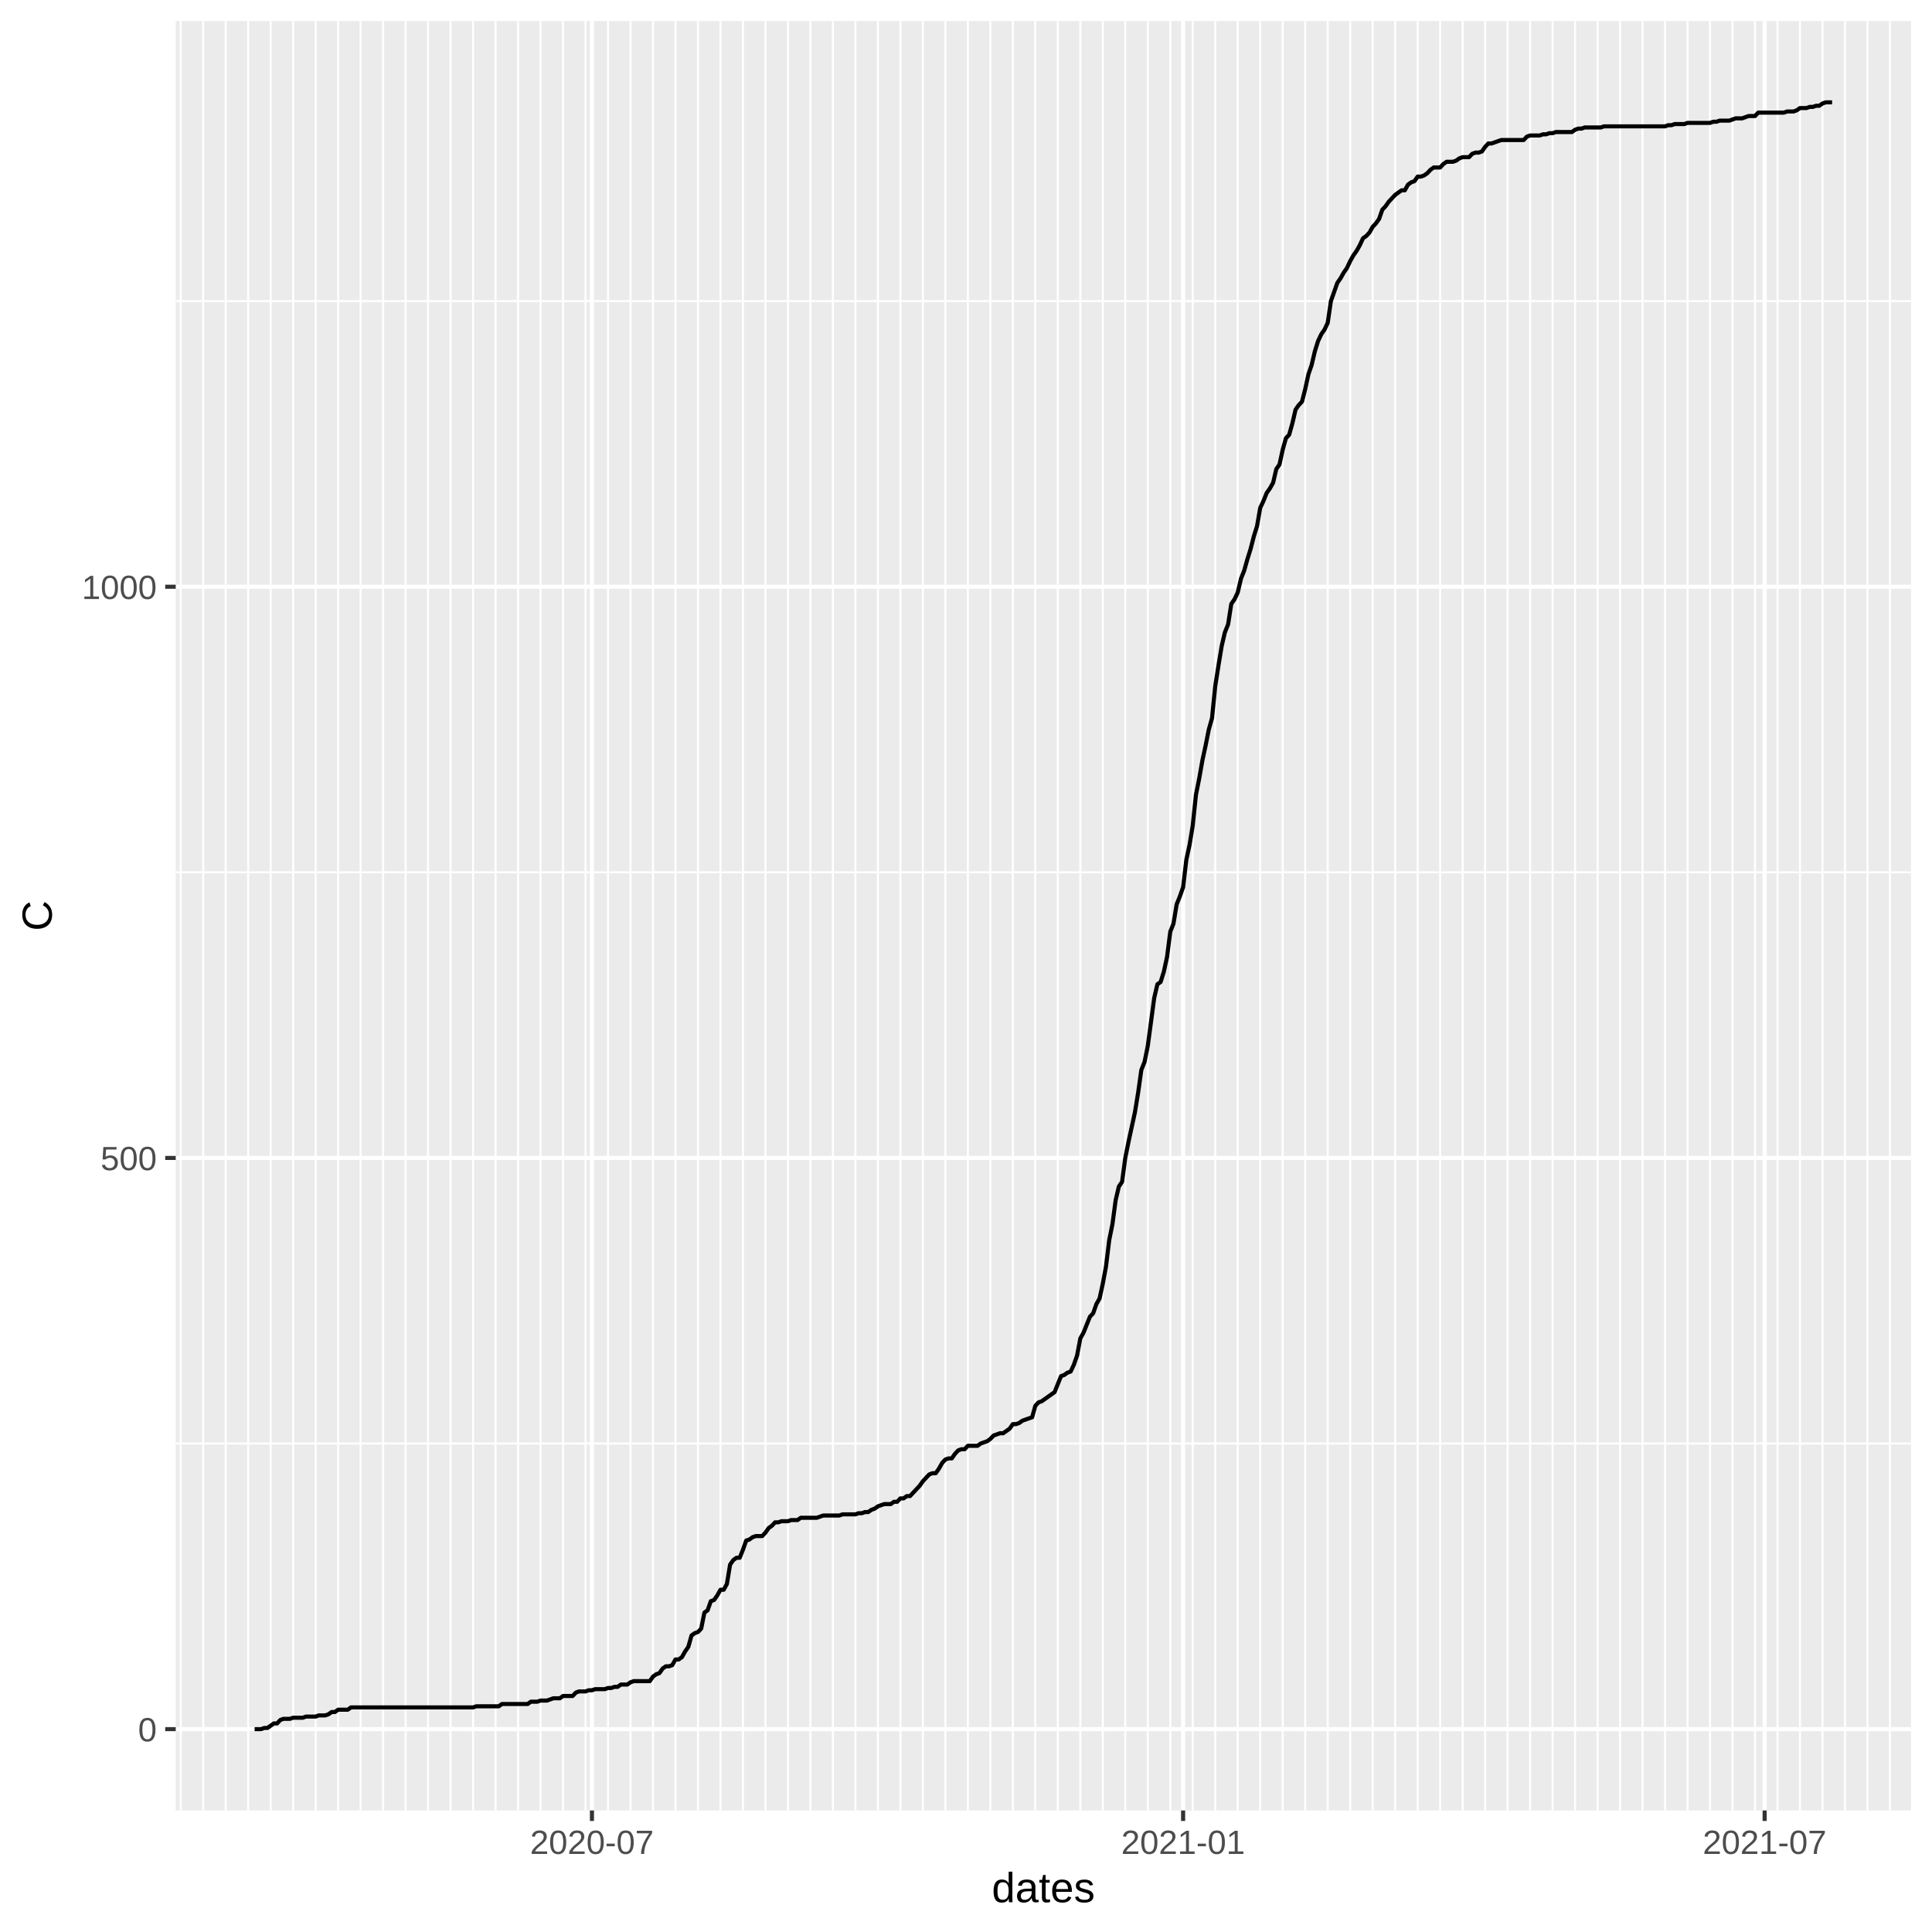
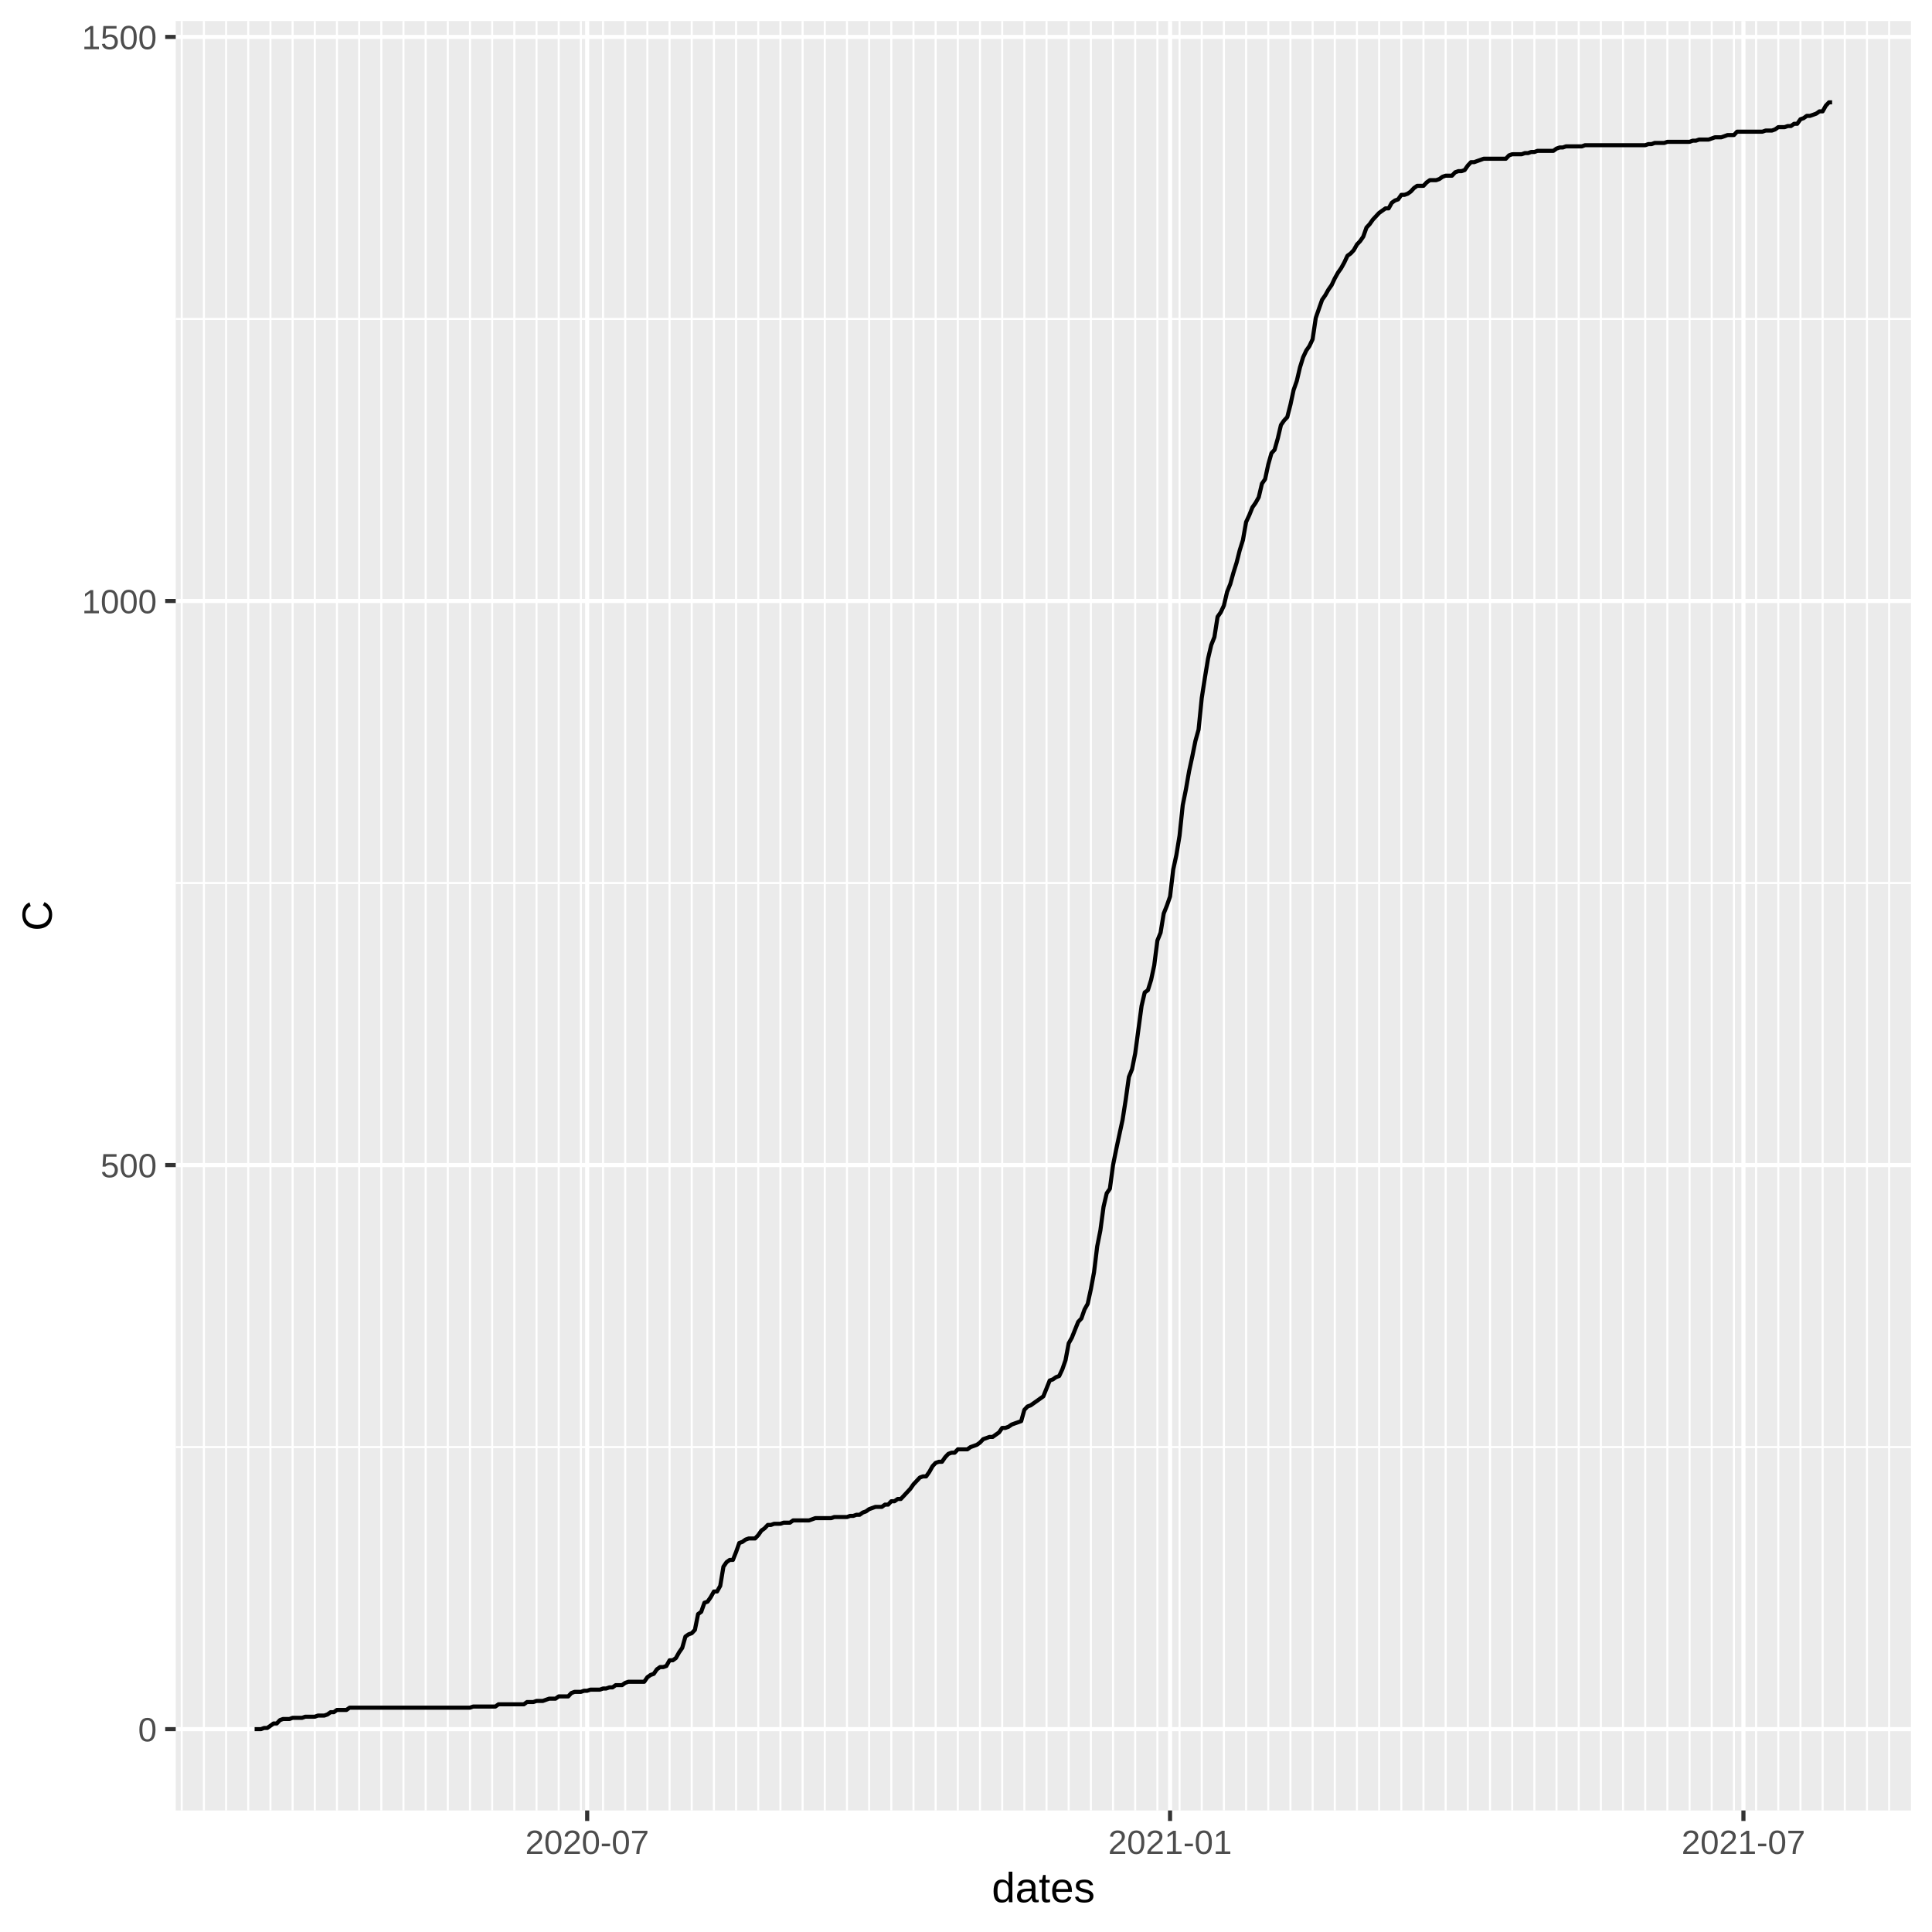
<svg xmlns="http://www.w3.org/2000/svg" class="svglite" width="504.00pt" height="504.00pt" viewBox="0 0 504.00 504.00">
  <defs>
    <style type="text/css">
    .svglite line, .svglite polyline, .svglite polygon, .svglite path, .svglite rect, .svglite circle {
      fill: none;
      stroke: #000000;
      stroke-linecap: round;
      stroke-linejoin: round;
      stroke-miterlimit: 10.00;
    }
  </style>
  </defs>
  <rect width="100%" height="100%" style="stroke: none; fill: #FFFFFF;" />
  <defs>
    <clipPath id="cpMC4wMHw1MDQuMDB8MC4wMHw1MDQuMDA=">
      <rect x="0.00" y="0.00" width="504.00" height="504.00" />
    </clipPath>
  </defs>
  <g clip-path="url(#cpMC4wMHw1MDQuMDB8MC4wMHw1MDQuMDA=)">
    <rect x="0.00" y="0.00" width="504.00" height="504.00" style="stroke-width: 1.07; stroke: #FFFFFF; fill: #FFFFFF;" />
  </g>
  <defs>
    <clipPath id="cpNDUuODR8NDk4LjUyfDUuNDh8NDcyLjI5">
      <rect x="45.84" y="5.48" width="452.68" height="466.82" />
    </clipPath>
  </defs>
  <g clip-path="url(#cpNDUuODR8NDk4LjUyfDUuNDh8NDcyLjI5)">
    <rect x="45.84" y="5.48" width="452.68" height="466.82" style="stroke-width: 1.07; stroke: none; fill: #EBEBEB;" />
-     <polyline points="45.84,376.57 498.52,376.57 " style="stroke-width: 0.53; stroke: #FFFFFF; stroke-linecap: butt;" />
-     <polyline points="45.84,227.56 498.52,227.56 " style="stroke-width: 0.53; stroke: #FFFFFF; stroke-linecap: butt;" />
-     <polyline points="45.84,78.55 498.52,78.55 " style="stroke-width: 0.53; stroke: #FFFFFF; stroke-linecap: butt;" />
-     <polyline points="47.14,472.29 47.14,5.48 " style="stroke-width: 0.53; stroke: #FFFFFF; stroke-linecap: butt;" />
-     <polyline points="53.00,472.29 53.00,5.48 " style="stroke-width: 0.53; stroke: #FFFFFF; stroke-linecap: butt;" />
-     <polyline points="58.87,472.29 58.87,5.48 " style="stroke-width: 0.53; stroke: #FFFFFF; stroke-linecap: butt;" />
-     <polyline points="64.74,472.29 64.74,5.48 " style="stroke-width: 0.53; stroke: #FFFFFF; stroke-linecap: butt;" />
-     <polyline points="70.61,472.29 70.61,5.48 " style="stroke-width: 0.53; stroke: #FFFFFF; stroke-linecap: butt;" />
-     <polyline points="76.47,472.29 76.47,5.48 " style="stroke-width: 0.53; stroke: #FFFFFF; stroke-linecap: butt;" />
-     <polyline points="82.34,472.29 82.34,5.48 " style="stroke-width: 0.53; stroke: #FFFFFF; stroke-linecap: butt;" />
-     <polyline points="88.21,472.29 88.21,5.48 " style="stroke-width: 0.53; stroke: #FFFFFF; stroke-linecap: butt;" />
-     <polyline points="94.07,472.29 94.07,5.48 " style="stroke-width: 0.53; stroke: #FFFFFF; stroke-linecap: butt;" />
-     <polyline points="99.94,472.29 99.94,5.48 " style="stroke-width: 0.53; stroke: #FFFFFF; stroke-linecap: butt;" />
-     <polyline points="105.81,472.29 105.81,5.48 " style="stroke-width: 0.53; stroke: #FFFFFF; stroke-linecap: butt;" />
-     <polyline points="111.67,472.29 111.67,5.48 " style="stroke-width: 0.53; stroke: #FFFFFF; stroke-linecap: butt;" />
-     <polyline points="117.54,472.29 117.54,5.48 " style="stroke-width: 0.53; stroke: #FFFFFF; stroke-linecap: butt;" />
-     <polyline points="123.41,472.29 123.41,5.48 " style="stroke-width: 0.53; stroke: #FFFFFF; stroke-linecap: butt;" />
-     <polyline points="129.28,472.29 129.28,5.48 " style="stroke-width: 0.53; stroke: #FFFFFF; stroke-linecap: butt;" />
-     <polyline points="135.14,472.29 135.14,5.48 " style="stroke-width: 0.53; stroke: #FFFFFF; stroke-linecap: butt;" />
-     <polyline points="141.01,472.29 141.01,5.48 " style="stroke-width: 0.53; stroke: #FFFFFF; stroke-linecap: butt;" />
-     <polyline points="146.88,472.29 146.88,5.48 " style="stroke-width: 0.53; stroke: #FFFFFF; stroke-linecap: butt;" />
-     <polyline points="152.74,472.29 152.74,5.48 " style="stroke-width: 0.53; stroke: #FFFFFF; stroke-linecap: butt;" />
-     <polyline points="158.61,472.29 158.61,5.48 " style="stroke-width: 0.53; stroke: #FFFFFF; stroke-linecap: butt;" />
-     <polyline points="164.48,472.29 164.48,5.48 " style="stroke-width: 0.53; stroke: #FFFFFF; stroke-linecap: butt;" />
-     <polyline points="170.35,472.29 170.35,5.48 " style="stroke-width: 0.53; stroke: #FFFFFF; stroke-linecap: butt;" />
-     <polyline points="176.21,472.29 176.21,5.48 " style="stroke-width: 0.53; stroke: #FFFFFF; stroke-linecap: butt;" />
-     <polyline points="182.08,472.29 182.08,5.48 " style="stroke-width: 0.53; stroke: #FFFFFF; stroke-linecap: butt;" />
-     <polyline points="187.95,472.29 187.95,5.48 " style="stroke-width: 0.53; stroke: #FFFFFF; stroke-linecap: butt;" />
-     <polyline points="193.81,472.29 193.81,5.48 " style="stroke-width: 0.53; stroke: #FFFFFF; stroke-linecap: butt;" />
-     <polyline points="199.68,472.29 199.68,5.48 " style="stroke-width: 0.53; stroke: #FFFFFF; stroke-linecap: butt;" />
-     <polyline points="205.55,472.29 205.55,5.48 " style="stroke-width: 0.53; stroke: #FFFFFF; stroke-linecap: butt;" />
-     <polyline points="211.41,472.29 211.41,5.48 " style="stroke-width: 0.53; stroke: #FFFFFF; stroke-linecap: butt;" />
-     <polyline points="217.28,472.29 217.28,5.48 " style="stroke-width: 0.53; stroke: #FFFFFF; stroke-linecap: butt;" />
-     <polyline points="223.15,472.29 223.15,5.48 " style="stroke-width: 0.53; stroke: #FFFFFF; stroke-linecap: butt;" />
-     <polyline points="229.02,472.29 229.02,5.48 " style="stroke-width: 0.53; stroke: #FFFFFF; stroke-linecap: butt;" />
-     <polyline points="234.88,472.29 234.88,5.48 " style="stroke-width: 0.53; stroke: #FFFFFF; stroke-linecap: butt;" />
-     <polyline points="240.75,472.29 240.75,5.48 " style="stroke-width: 0.53; stroke: #FFFFFF; stroke-linecap: butt;" />
-     <polyline points="246.62,472.29 246.62,5.48 " style="stroke-width: 0.53; stroke: #FFFFFF; stroke-linecap: butt;" />
-     <polyline points="252.48,472.29 252.48,5.48 " style="stroke-width: 0.53; stroke: #FFFFFF; stroke-linecap: butt;" />
-     <polyline points="258.35,472.29 258.35,5.48 " style="stroke-width: 0.53; stroke: #FFFFFF; stroke-linecap: butt;" />
-     <polyline points="264.22,472.29 264.22,5.48 " style="stroke-width: 0.53; stroke: #FFFFFF; stroke-linecap: butt;" />
-     <polyline points="270.08,472.29 270.08,5.48 " style="stroke-width: 0.53; stroke: #FFFFFF; stroke-linecap: butt;" />
-     <polyline points="275.95,472.29 275.95,5.48 " style="stroke-width: 0.53; stroke: #FFFFFF; stroke-linecap: butt;" />
-     <polyline points="281.82,472.29 281.82,5.48 " style="stroke-width: 0.53; stroke: #FFFFFF; stroke-linecap: butt;" />
-     <polyline points="287.69,472.29 287.69,5.48 " style="stroke-width: 0.53; stroke: #FFFFFF; stroke-linecap: butt;" />
-     <polyline points="293.55,472.29 293.55,5.48 " style="stroke-width: 0.53; stroke: #FFFFFF; stroke-linecap: butt;" />
-     <polyline points="299.42,472.29 299.42,5.48 " style="stroke-width: 0.53; stroke: #FFFFFF; stroke-linecap: butt;" />
-     <polyline points="305.29,472.29 305.29,5.48 " style="stroke-width: 0.53; stroke: #FFFFFF; stroke-linecap: butt;" />
-     <polyline points="311.15,472.29 311.15,5.48 " style="stroke-width: 0.53; stroke: #FFFFFF; stroke-linecap: butt;" />
-     <polyline points="317.02,472.29 317.02,5.48 " style="stroke-width: 0.53; stroke: #FFFFFF; stroke-linecap: butt;" />
-     <polyline points="322.89,472.29 322.89,5.48 " style="stroke-width: 0.53; stroke: #FFFFFF; stroke-linecap: butt;" />
-     <polyline points="328.75,472.29 328.75,5.48 " style="stroke-width: 0.53; stroke: #FFFFFF; stroke-linecap: butt;" />
-     <polyline points="334.62,472.29 334.62,5.48 " style="stroke-width: 0.53; stroke: #FFFFFF; stroke-linecap: butt;" />
-     <polyline points="340.49,472.29 340.49,5.48 " style="stroke-width: 0.53; stroke: #FFFFFF; stroke-linecap: butt;" />
-     <polyline points="346.36,472.29 346.36,5.48 " style="stroke-width: 0.53; stroke: #FFFFFF; stroke-linecap: butt;" />
-     <polyline points="352.22,472.29 352.22,5.48 " style="stroke-width: 0.53; stroke: #FFFFFF; stroke-linecap: butt;" />
-     <polyline points="358.09,472.29 358.09,5.48 " style="stroke-width: 0.53; stroke: #FFFFFF; stroke-linecap: butt;" />
-     <polyline points="363.96,472.29 363.96,5.48 " style="stroke-width: 0.53; stroke: #FFFFFF; stroke-linecap: butt;" />
-     <polyline points="369.82,472.29 369.82,5.48 " style="stroke-width: 0.53; stroke: #FFFFFF; stroke-linecap: butt;" />
-     <polyline points="375.69,472.29 375.69,5.48 " style="stroke-width: 0.53; stroke: #FFFFFF; stroke-linecap: butt;" />
-     <polyline points="381.56,472.29 381.56,5.48 " style="stroke-width: 0.53; stroke: #FFFFFF; stroke-linecap: butt;" />
-     <polyline points="387.42,472.29 387.42,5.48 " style="stroke-width: 0.53; stroke: #FFFFFF; stroke-linecap: butt;" />
-     <polyline points="393.29,472.29 393.29,5.48 " style="stroke-width: 0.53; stroke: #FFFFFF; stroke-linecap: butt;" />
-     <polyline points="399.16,472.29 399.16,5.48 " style="stroke-width: 0.53; stroke: #FFFFFF; stroke-linecap: butt;" />
-     <polyline points="405.03,472.29 405.03,5.48 " style="stroke-width: 0.53; stroke: #FFFFFF; stroke-linecap: butt;" />
-     <polyline points="410.89,472.29 410.89,5.48 " style="stroke-width: 0.53; stroke: #FFFFFF; stroke-linecap: butt;" />
-     <polyline points="416.76,472.29 416.76,5.48 " style="stroke-width: 0.53; stroke: #FFFFFF; stroke-linecap: butt;" />
-     <polyline points="422.63,472.29 422.63,5.48 " style="stroke-width: 0.53; stroke: #FFFFFF; stroke-linecap: butt;" />
-     <polyline points="428.49,472.29 428.49,5.48 " style="stroke-width: 0.53; stroke: #FFFFFF; stroke-linecap: butt;" />
-     <polyline points="434.36,472.29 434.36,5.48 " style="stroke-width: 0.53; stroke: #FFFFFF; stroke-linecap: butt;" />
-     <polyline points="440.23,472.29 440.23,5.48 " style="stroke-width: 0.53; stroke: #FFFFFF; stroke-linecap: butt;" />
-     <polyline points="446.09,472.29 446.09,5.48 " style="stroke-width: 0.53; stroke: #FFFFFF; stroke-linecap: butt;" />
-     <polyline points="451.96,472.29 451.96,5.48 " style="stroke-width: 0.53; stroke: #FFFFFF; stroke-linecap: butt;" />
-     <polyline points="457.83,472.29 457.83,5.48 " style="stroke-width: 0.53; stroke: #FFFFFF; stroke-linecap: butt;" />
-     <polyline points="463.70,472.29 463.70,5.48 " style="stroke-width: 0.53; stroke: #FFFFFF; stroke-linecap: butt;" />
-     <polyline points="469.56,472.29 469.56,5.48 " style="stroke-width: 0.53; stroke: #FFFFFF; stroke-linecap: butt;" />
-     <polyline points="475.43,472.29 475.43,5.48 " style="stroke-width: 0.53; stroke: #FFFFFF; stroke-linecap: butt;" />
-     <polyline points="481.30,472.29 481.30,5.48 " style="stroke-width: 0.53; stroke: #FFFFFF; stroke-linecap: butt;" />
-     <polyline points="487.16,472.29 487.16,5.48 " style="stroke-width: 0.53; stroke: #FFFFFF; stroke-linecap: butt;" />
-     <polyline points="493.03,472.29 493.03,5.48 " style="stroke-width: 0.53; stroke: #FFFFFF; stroke-linecap: butt;" />
+     <polyline points="45.84,377.50 498.52,377.50 " style="stroke-width: 0.53; stroke: #FFFFFF; stroke-linecap: butt;" />
+     <polyline points="45.84,230.35 498.52,230.35 " style="stroke-width: 0.53; stroke: #FFFFFF; stroke-linecap: butt;" />
+     <polyline points="45.84,83.20 498.52,83.20 " style="stroke-width: 0.53; stroke: #FFFFFF; stroke-linecap: butt;" />
+     <polyline points="47.41,472.29 47.41,5.48 " style="stroke-width: 0.53; stroke: #FFFFFF; stroke-linecap: butt;" />
+     <polyline points="53.19,472.29 53.19,5.48 " style="stroke-width: 0.53; stroke: #FFFFFF; stroke-linecap: butt;" />
+     <polyline points="58.98,472.29 58.98,5.48 " style="stroke-width: 0.53; stroke: #FFFFFF; stroke-linecap: butt;" />
+     <polyline points="64.76,472.29 64.76,5.48 " style="stroke-width: 0.53; stroke: #FFFFFF; stroke-linecap: butt;" />
+     <polyline points="70.55,472.29 70.55,5.48 " style="stroke-width: 0.53; stroke: #FFFFFF; stroke-linecap: butt;" />
+     <polyline points="76.33,472.29 76.33,5.48 " style="stroke-width: 0.53; stroke: #FFFFFF; stroke-linecap: butt;" />
+     <polyline points="82.12,472.29 82.12,5.48 " style="stroke-width: 0.53; stroke: #FFFFFF; stroke-linecap: butt;" />
+     <polyline points="87.90,472.29 87.90,5.48 " style="stroke-width: 0.53; stroke: #FFFFFF; stroke-linecap: butt;" />
+     <polyline points="93.69,472.29 93.69,5.48 " style="stroke-width: 0.53; stroke: #FFFFFF; stroke-linecap: butt;" />
+     <polyline points="99.47,472.29 99.47,5.48 " style="stroke-width: 0.53; stroke: #FFFFFF; stroke-linecap: butt;" />
+     <polyline points="105.25,472.29 105.25,5.48 " style="stroke-width: 0.53; stroke: #FFFFFF; stroke-linecap: butt;" />
+     <polyline points="111.04,472.29 111.04,5.48 " style="stroke-width: 0.53; stroke: #FFFFFF; stroke-linecap: butt;" />
+     <polyline points="116.82,472.29 116.82,5.48 " style="stroke-width: 0.53; stroke: #FFFFFF; stroke-linecap: butt;" />
+     <polyline points="122.61,472.29 122.61,5.48 " style="stroke-width: 0.53; stroke: #FFFFFF; stroke-linecap: butt;" />
+     <polyline points="128.39,472.29 128.39,5.48 " style="stroke-width: 0.53; stroke: #FFFFFF; stroke-linecap: butt;" />
+     <polyline points="134.18,472.29 134.18,5.48 " style="stroke-width: 0.53; stroke: #FFFFFF; stroke-linecap: butt;" />
+     <polyline points="139.96,472.29 139.96,5.48 " style="stroke-width: 0.53; stroke: #FFFFFF; stroke-linecap: butt;" />
+     <polyline points="145.75,472.29 145.75,5.48 " style="stroke-width: 0.53; stroke: #FFFFFF; stroke-linecap: butt;" />
+     <polyline points="151.53,472.29 151.53,5.48 " style="stroke-width: 0.53; stroke: #FFFFFF; stroke-linecap: butt;" />
+     <polyline points="157.32,472.29 157.32,5.48 " style="stroke-width: 0.53; stroke: #FFFFFF; stroke-linecap: butt;" />
+     <polyline points="163.10,472.29 163.10,5.48 " style="stroke-width: 0.53; stroke: #FFFFFF; stroke-linecap: butt;" />
+     <polyline points="168.88,472.29 168.88,5.48 " style="stroke-width: 0.53; stroke: #FFFFFF; stroke-linecap: butt;" />
+     <polyline points="174.67,472.29 174.67,5.48 " style="stroke-width: 0.53; stroke: #FFFFFF; stroke-linecap: butt;" />
+     <polyline points="180.45,472.29 180.45,5.48 " style="stroke-width: 0.53; stroke: #FFFFFF; stroke-linecap: butt;" />
+     <polyline points="186.24,472.29 186.24,5.48 " style="stroke-width: 0.53; stroke: #FFFFFF; stroke-linecap: butt;" />
+     <polyline points="192.02,472.29 192.02,5.48 " style="stroke-width: 0.53; stroke: #FFFFFF; stroke-linecap: butt;" />
+     <polyline points="197.81,472.29 197.81,5.48 " style="stroke-width: 0.53; stroke: #FFFFFF; stroke-linecap: butt;" />
+     <polyline points="203.59,472.29 203.59,5.48 " style="stroke-width: 0.53; stroke: #FFFFFF; stroke-linecap: butt;" />
+     <polyline points="209.38,472.29 209.38,5.48 " style="stroke-width: 0.53; stroke: #FFFFFF; stroke-linecap: butt;" />
+     <polyline points="215.16,472.29 215.16,5.48 " style="stroke-width: 0.53; stroke: #FFFFFF; stroke-linecap: butt;" />
+     <polyline points="220.95,472.29 220.95,5.48 " style="stroke-width: 0.53; stroke: #FFFFFF; stroke-linecap: butt;" />
+     <polyline points="226.73,472.29 226.73,5.48 " style="stroke-width: 0.53; stroke: #FFFFFF; stroke-linecap: butt;" />
+     <polyline points="232.51,472.29 232.51,5.48 " style="stroke-width: 0.53; stroke: #FFFFFF; stroke-linecap: butt;" />
+     <polyline points="238.30,472.29 238.30,5.48 " style="stroke-width: 0.53; stroke: #FFFFFF; stroke-linecap: butt;" />
+     <polyline points="244.08,472.29 244.08,5.48 " style="stroke-width: 0.53; stroke: #FFFFFF; stroke-linecap: butt;" />
+     <polyline points="249.87,472.29 249.87,5.48 " style="stroke-width: 0.53; stroke: #FFFFFF; stroke-linecap: butt;" />
+     <polyline points="255.65,472.29 255.65,5.48 " style="stroke-width: 0.53; stroke: #FFFFFF; stroke-linecap: butt;" />
+     <polyline points="261.44,472.29 261.44,5.48 " style="stroke-width: 0.53; stroke: #FFFFFF; stroke-linecap: butt;" />
+     <polyline points="267.22,472.29 267.22,5.48 " style="stroke-width: 0.53; stroke: #FFFFFF; stroke-linecap: butt;" />
+     <polyline points="273.01,472.29 273.01,5.48 " style="stroke-width: 0.53; stroke: #FFFFFF; stroke-linecap: butt;" />
+     <polyline points="278.79,472.29 278.79,5.48 " style="stroke-width: 0.53; stroke: #FFFFFF; stroke-linecap: butt;" />
+     <polyline points="284.58,472.29 284.58,5.48 " style="stroke-width: 0.53; stroke: #FFFFFF; stroke-linecap: butt;" />
+     <polyline points="290.36,472.29 290.36,5.48 " style="stroke-width: 0.53; stroke: #FFFFFF; stroke-linecap: butt;" />
+     <polyline points="296.14,472.29 296.14,5.48 " style="stroke-width: 0.53; stroke: #FFFFFF; stroke-linecap: butt;" />
+     <polyline points="301.93,472.29 301.93,5.48 " style="stroke-width: 0.53; stroke: #FFFFFF; stroke-linecap: butt;" />
+     <polyline points="307.71,472.29 307.71,5.48 " style="stroke-width: 0.53; stroke: #FFFFFF; stroke-linecap: butt;" />
+     <polyline points="313.50,472.29 313.50,5.48 " style="stroke-width: 0.53; stroke: #FFFFFF; stroke-linecap: butt;" />
+     <polyline points="319.28,472.29 319.28,5.48 " style="stroke-width: 0.53; stroke: #FFFFFF; stroke-linecap: butt;" />
+     <polyline points="325.07,472.29 325.07,5.48 " style="stroke-width: 0.53; stroke: #FFFFFF; stroke-linecap: butt;" />
+     <polyline points="330.85,472.29 330.85,5.48 " style="stroke-width: 0.53; stroke: #FFFFFF; stroke-linecap: butt;" />
+     <polyline points="336.64,472.29 336.64,5.48 " style="stroke-width: 0.53; stroke: #FFFFFF; stroke-linecap: butt;" />
+     <polyline points="342.42,472.29 342.42,5.48 " style="stroke-width: 0.53; stroke: #FFFFFF; stroke-linecap: butt;" />
+     <polyline points="348.21,472.29 348.21,5.48 " style="stroke-width: 0.53; stroke: #FFFFFF; stroke-linecap: butt;" />
+     <polyline points="353.99,472.29 353.99,5.48 " style="stroke-width: 0.53; stroke: #FFFFFF; stroke-linecap: butt;" />
+     <polyline points="359.77,472.29 359.77,5.48 " style="stroke-width: 0.53; stroke: #FFFFFF; stroke-linecap: butt;" />
+     <polyline points="365.56,472.29 365.56,5.48 " style="stroke-width: 0.53; stroke: #FFFFFF; stroke-linecap: butt;" />
+     <polyline points="371.34,472.29 371.34,5.48 " style="stroke-width: 0.53; stroke: #FFFFFF; stroke-linecap: butt;" />
+     <polyline points="377.13,472.29 377.13,5.48 " style="stroke-width: 0.53; stroke: #FFFFFF; stroke-linecap: butt;" />
+     <polyline points="382.91,472.29 382.91,5.48 " style="stroke-width: 0.53; stroke: #FFFFFF; stroke-linecap: butt;" />
+     <polyline points="388.70,472.29 388.70,5.48 " style="stroke-width: 0.53; stroke: #FFFFFF; stroke-linecap: butt;" />
+     <polyline points="394.48,472.29 394.48,5.48 " style="stroke-width: 0.53; stroke: #FFFFFF; stroke-linecap: butt;" />
+     <polyline points="400.27,472.29 400.27,5.48 " style="stroke-width: 0.53; stroke: #FFFFFF; stroke-linecap: butt;" />
+     <polyline points="406.05,472.29 406.05,5.48 " style="stroke-width: 0.53; stroke: #FFFFFF; stroke-linecap: butt;" />
+     <polyline points="411.84,472.29 411.84,5.48 " style="stroke-width: 0.53; stroke: #FFFFFF; stroke-linecap: butt;" />
+     <polyline points="417.62,472.29 417.62,5.48 " style="stroke-width: 0.53; stroke: #FFFFFF; stroke-linecap: butt;" />
+     <polyline points="423.40,472.29 423.40,5.48 " style="stroke-width: 0.53; stroke: #FFFFFF; stroke-linecap: butt;" />
+     <polyline points="429.19,472.29 429.19,5.48 " style="stroke-width: 0.53; stroke: #FFFFFF; stroke-linecap: butt;" />
+     <polyline points="434.97,472.29 434.97,5.48 " style="stroke-width: 0.53; stroke: #FFFFFF; stroke-linecap: butt;" />
+     <polyline points="440.76,472.29 440.76,5.48 " style="stroke-width: 0.53; stroke: #FFFFFF; stroke-linecap: butt;" />
+     <polyline points="446.54,472.29 446.54,5.48 " style="stroke-width: 0.53; stroke: #FFFFFF; stroke-linecap: butt;" />
+     <polyline points="452.33,472.29 452.33,5.48 " style="stroke-width: 0.53; stroke: #FFFFFF; stroke-linecap: butt;" />
+     <polyline points="458.11,472.29 458.11,5.48 " style="stroke-width: 0.53; stroke: #FFFFFF; stroke-linecap: butt;" />
+     <polyline points="463.90,472.29 463.90,5.48 " style="stroke-width: 0.53; stroke: #FFFFFF; stroke-linecap: butt;" />
+     <polyline points="469.68,472.29 469.68,5.48 " style="stroke-width: 0.53; stroke: #FFFFFF; stroke-linecap: butt;" />
+     <polyline points="475.47,472.29 475.47,5.48 " style="stroke-width: 0.53; stroke: #FFFFFF; stroke-linecap: butt;" />
+     <polyline points="481.25,472.29 481.25,5.48 " style="stroke-width: 0.53; stroke: #FFFFFF; stroke-linecap: butt;" />
+     <polyline points="487.03,472.29 487.03,5.48 " style="stroke-width: 0.53; stroke: #FFFFFF; stroke-linecap: butt;" />
+     <polyline points="492.82,472.29 492.82,5.48 " style="stroke-width: 0.53; stroke: #FFFFFF; stroke-linecap: butt;" />
    <polyline points="45.84,451.08 498.52,451.08 " style="stroke-width: 1.07; stroke: #FFFFFF; stroke-linecap: butt;" />
-     <polyline points="45.84,302.07 498.52,302.07 " style="stroke-width: 1.07; stroke: #FFFFFF; stroke-linecap: butt;" />
-     <polyline points="45.84,153.06 498.52,153.06 " style="stroke-width: 1.07; stroke: #FFFFFF; stroke-linecap: butt;" />
-     <polyline points="154.42,472.29 154.42,5.48 " style="stroke-width: 1.07; stroke: #FFFFFF; stroke-linecap: butt;" />
-     <polyline points="308.64,472.29 308.64,5.48 " style="stroke-width: 1.07; stroke: #FFFFFF; stroke-linecap: butt;" />
-     <polyline points="460.34,472.29 460.34,5.48 " style="stroke-width: 1.07; stroke: #FFFFFF; stroke-linecap: butt;" />
-     <polyline points="66.42,451.08 67.25,451.08 68.09,451.08 68.93,450.78 69.77,450.78 70.61,450.18 71.44,449.59 72.28,449.59 73.12,448.69 73.96,448.39 74.80,448.39 75.63,448.39 76.47,448.10 77.31,448.10 78.15,448.10 78.99,448.10 79.83,447.80 80.66,447.80 81.50,447.80 82.34,447.80 83.18,447.50 84.02,447.50 84.85,447.50 85.69,447.20 86.53,446.61 87.37,446.61 88.21,446.01 89.05,446.01 89.88,446.01 90.72,446.01 91.56,445.41 92.40,445.41 93.24,445.41 94.07,445.41 94.91,445.41 95.75,445.41 96.59,445.41 97.43,445.41 98.26,445.41 99.10,445.41 99.94,445.41 100.78,445.41 101.62,445.41 102.46,445.41 103.29,445.41 104.13,445.41 104.97,445.41 105.81,445.41 106.65,445.41 107.48,445.41 108.32,445.41 109.16,445.41 110.00,445.41 110.84,445.41 111.67,445.41 112.51,445.41 113.35,445.41 114.19,445.41 115.03,445.41 115.87,445.41 116.70,445.41 117.54,445.41 118.38,445.41 119.22,445.41 120.06,445.41 120.89,445.41 121.73,445.41 122.57,445.41 123.41,445.41 124.25,445.12 125.09,445.12 125.92,445.12 126.76,445.12 127.60,445.12 128.44,445.12 129.28,445.12 130.11,445.12 130.95,444.52 131.79,444.52 132.63,444.52 133.47,444.52 134.30,444.52 135.14,444.52 135.98,444.52 136.82,444.52 137.66,444.52 138.50,443.92 139.33,443.92 140.17,443.92 141.01,443.63 141.85,443.63 142.69,443.63 143.52,443.33 144.36,443.03 145.20,443.03 146.04,443.03 146.88,442.43 147.72,442.43 148.55,442.43 149.39,442.43 150.23,441.54 151.07,441.24 151.91,441.24 152.74,441.24 153.58,440.94 154.42,440.94 155.26,440.65 156.10,440.65 156.93,440.65 157.77,440.65 158.61,440.35 159.45,440.35 160.29,440.05 161.13,440.05 161.96,439.45 162.80,439.45 163.64,439.45 164.48,438.86 165.32,438.56 166.15,438.56 166.99,438.56 167.83,438.56 168.67,438.56 169.51,438.56 170.35,437.37 171.18,436.77 172.02,436.47 172.86,435.28 173.70,434.69 174.54,434.69 175.37,434.39 176.21,432.90 177.05,432.90 177.89,432.30 178.73,430.81 179.56,429.62 180.40,426.64 181.24,426.04 182.08,425.74 182.92,424.85 183.76,420.68 184.59,420.08 185.43,417.70 186.27,417.40 187.11,416.21 187.95,414.72 188.78,414.72 189.62,413.23 190.46,408.16 191.30,406.97 192.14,406.37 192.97,406.37 193.81,404.29 194.65,401.90 195.49,401.61 196.33,401.01 197.17,400.71 198.00,400.71 198.84,400.71 199.68,399.82 200.52,398.62 201.36,398.03 202.19,397.13 203.03,397.13 203.87,396.84 204.71,396.84 205.55,396.84 206.39,396.54 207.22,396.54 208.06,396.54 208.90,395.94 209.74,395.94 210.58,395.94 211.41,395.94 212.25,395.94 213.09,395.94 213.93,395.64 214.77,395.35 215.60,395.35 216.44,395.35 217.28,395.35 218.12,395.35 218.96,395.35 219.80,395.05 220.63,395.05 221.47,395.05 222.31,395.05 223.15,395.05 223.99,394.75 224.82,394.75 225.66,394.45 226.50,394.45 227.34,393.86 228.18,393.56 229.02,392.96 229.85,392.66 230.69,392.37 231.53,392.37 232.37,392.37 233.21,391.77 234.04,391.77 234.88,390.88 235.72,390.88 236.56,390.28 237.40,390.28 238.23,389.39 239.07,388.49 239.91,387.60 240.75,386.41 241.59,385.51 242.43,384.62 243.26,384.32 244.10,384.32 244.94,383.13 245.78,381.64 246.62,380.74 247.45,380.45 248.29,380.45 249.13,379.25 249.97,378.36 250.81,378.06 251.65,378.06 252.48,377.17 253.32,377.17 254.16,377.17 255.00,377.17 255.84,376.57 256.67,376.27 257.51,375.98 258.35,375.38 259.19,374.49 260.03,374.19 260.86,373.89 261.70,373.89 262.54,373.29 263.38,372.70 264.22,371.51 265.06,371.51 265.89,371.21 266.73,370.61 267.57,370.31 268.41,370.02 269.25,369.72 270.08,366.74 270.92,365.84 271.76,365.54 272.60,364.95 273.44,364.35 274.27,363.76 275.11,363.16 275.95,361.07 276.79,358.99 277.63,358.69 278.47,358.09 279.30,357.80 280.14,356.01 280.98,353.62 281.82,349.15 282.66,347.66 283.49,345.58 284.33,343.49 285.17,342.60 286.01,340.21 286.85,338.72 287.69,334.85 288.52,330.38 289.36,323.52 290.20,319.35 291.04,313.09 291.88,309.52 292.71,308.33 293.55,302.07 294.39,297.89 295.23,294.02 296.07,290.15 296.90,285.08 297.74,279.12 298.58,277.03 299.42,272.86 300.26,266.60 301.10,260.34 301.93,256.77 302.77,256.17 303.61,253.49 304.45,249.62 305.29,243.06 306.12,240.97 306.96,235.91 307.80,233.82 308.64,231.44 309.48,224.28 310.32,220.41 311.15,215.34 311.99,207.30 312.83,203.13 313.67,198.36 314.51,194.48 315.34,190.31 316.18,187.33 317.02,178.99 317.86,173.62 318.70,168.55 319.53,164.98 320.37,162.89 321.21,157.53 322.05,156.34 322.89,154.55 323.73,150.97 324.56,148.89 325.40,145.91 326.24,143.22 327.08,139.95 327.92,137.26 328.75,132.49 329.59,130.71 330.43,128.62 331.27,127.43 332.11,125.94 332.95,122.36 333.78,121.17 334.62,117.30 335.46,114.32 336.30,113.42 337.14,110.44 337.97,106.87 338.81,105.67 339.65,104.78 340.49,101.50 341.33,97.63 342.16,95.24 343.00,91.67 343.84,88.98 344.68,87.20 345.52,86.00 346.36,84.22 347.19,78.55 348.03,76.17 348.87,73.79 349.71,72.59 350.55,71.10 351.38,69.91 352.22,68.12 353.06,66.63 353.90,65.44 354.74,63.95 355.57,62.16 356.41,61.57 357.25,60.67 358.09,59.18 358.93,58.29 359.77,57.10 360.60,54.71 361.44,53.82 362.28,52.63 363.12,51.73 363.96,50.84 364.79,50.24 365.63,49.65 366.47,49.65 367.31,48.16 368.15,47.56 368.99,47.26 369.82,46.07 370.66,46.07 371.50,45.77 372.34,45.18 373.18,44.28 374.01,43.69 374.85,43.69 375.69,43.69 376.53,42.79 377.37,42.20 378.20,42.20 379.04,42.20 379.88,41.90 380.72,41.30 381.56,41.00 382.40,41.00 383.23,41.00 384.07,40.11 384.91,39.81 385.75,39.81 386.59,39.51 387.42,38.32 388.26,37.43 389.10,37.43 389.94,37.13 390.78,36.83 391.62,36.53 392.45,36.53 393.29,36.53 394.13,36.53 394.97,36.53 395.81,36.53 396.64,36.53 397.48,36.53 398.32,35.64 399.16,35.34 400.00,35.34 400.83,35.34 401.67,35.34 402.51,35.04 403.35,35.04 404.19,34.74 405.03,34.74 405.86,34.45 406.70,34.45 407.54,34.45 408.38,34.45 409.22,34.45 410.05,34.45 410.89,33.85 411.73,33.55 412.57,33.55 413.41,33.25 414.25,33.25 415.08,33.25 415.92,33.25 416.76,33.25 417.60,33.25 418.44,32.96 419.27,32.96 420.11,32.96 420.95,32.96 421.79,32.96 422.63,32.96 423.46,32.96 424.30,32.96 425.14,32.96 425.98,32.96 426.82,32.96 427.66,32.96 428.49,32.96 429.33,32.96 430.17,32.96 431.01,32.96 431.85,32.96 432.68,32.96 433.52,32.96 434.36,32.96 435.20,32.66 436.04,32.66 436.88,32.36 437.71,32.36 438.55,32.36 439.39,32.36 440.23,32.06 441.07,32.06 441.90,32.06 442.74,32.06 443.58,32.06 444.42,32.06 445.26,32.06 446.09,32.06 446.93,31.76 447.77,31.76 448.61,31.47 449.45,31.47 450.29,31.47 451.12,31.47 451.96,31.17 452.80,30.87 453.64,30.87 454.48,30.87 455.31,30.57 456.15,30.27 456.99,30.27 457.83,30.27 458.67,29.38 459.50,29.38 460.34,29.38 461.18,29.38 462.02,29.38 462.86,29.38 463.70,29.38 464.53,29.38 465.37,29.38 466.21,29.08 467.05,29.08 467.89,29.08 468.72,28.78 469.56,28.19 470.40,28.19 471.24,28.19 472.08,27.89 472.92,27.89 473.75,27.59 474.59,27.59 475.43,27.00 476.27,26.70 477.11,26.70 477.94,26.70 " style="stroke-width: 1.07; stroke-linecap: butt;" />
+     <polyline points="45.84,303.93 498.52,303.93 " style="stroke-width: 1.07; stroke: #FFFFFF; stroke-linecap: butt;" />
+     <polyline points="45.84,156.78 498.52,156.78 " style="stroke-width: 1.07; stroke: #FFFFFF; stroke-linecap: butt;" />
+     <polyline points="45.84,9.63 498.52,9.63 " style="stroke-width: 1.07; stroke: #FFFFFF; stroke-linecap: butt;" />
+     <polyline points="153.18,472.29 153.18,5.48 " style="stroke-width: 1.07; stroke: #FFFFFF; stroke-linecap: butt;" />
+     <polyline points="305.23,472.29 305.23,5.48 " style="stroke-width: 1.07; stroke: #FFFFFF; stroke-linecap: butt;" />
+     <polyline points="454.81,472.29 454.81,5.48 " style="stroke-width: 1.07; stroke: #FFFFFF; stroke-linecap: butt;" />
+     <polyline points="66.42,451.08 67.24,451.08 68.07,451.08 68.89,450.78 69.72,450.78 70.55,450.19 71.37,449.60 72.20,449.60 73.03,448.72 73.85,448.43 74.68,448.43 75.51,448.43 76.33,448.13 77.16,448.13 77.98,448.13 78.81,448.13 79.64,447.84 80.46,447.84 81.29,447.84 82.12,447.84 82.94,447.54 83.77,447.54 84.60,447.54 85.42,447.25 86.25,446.66 87.07,446.66 87.90,446.07 88.73,446.07 89.55,446.07 90.38,446.07 91.21,445.48 92.03,445.48 92.86,445.48 93.69,445.48 94.51,445.48 95.34,445.48 96.16,445.48 96.99,445.48 97.82,445.48 98.64,445.48 99.47,445.48 100.30,445.48 101.12,445.48 101.95,445.48 102.78,445.48 103.60,445.48 104.43,445.48 105.25,445.48 106.08,445.48 106.91,445.48 107.73,445.48 108.56,445.48 109.39,445.48 110.21,445.48 111.04,445.48 111.87,445.48 112.69,445.48 113.52,445.48 114.34,445.48 115.17,445.48 116.00,445.48 116.82,445.48 117.65,445.48 118.48,445.48 119.30,445.48 120.13,445.48 120.96,445.48 121.78,445.48 122.61,445.48 123.43,445.19 124.26,445.19 125.09,445.19 125.91,445.19 126.74,445.19 127.57,445.19 128.39,445.19 129.22,445.19 130.05,444.60 130.87,444.60 131.70,444.60 132.52,444.60 133.35,444.60 134.18,444.60 135.00,444.60 135.83,444.60 136.66,444.60 137.48,444.01 138.31,444.01 139.14,444.01 139.96,443.72 140.79,443.72 141.61,443.72 142.44,443.42 143.27,443.13 144.09,443.13 144.92,443.13 145.75,442.54 146.57,442.54 147.40,442.54 148.23,442.54 149.05,441.66 149.88,441.36 150.70,441.36 151.53,441.36 152.36,441.07 153.18,441.07 154.01,440.78 154.84,440.78 155.66,440.78 156.49,440.78 157.32,440.48 158.14,440.48 158.97,440.19 159.79,440.19 160.62,439.60 161.45,439.60 162.27,439.60 163.10,439.01 163.93,438.72 164.75,438.72 165.58,438.72 166.41,438.72 167.23,438.72 168.06,438.72 168.88,437.54 169.71,436.95 170.54,436.66 171.36,435.48 172.19,434.89 173.02,434.89 173.84,434.60 174.67,433.12 175.50,433.12 176.32,432.54 177.15,431.06 177.97,429.89 178.80,426.94 179.63,426.35 180.45,426.06 181.28,425.18 182.11,421.06 182.93,420.47 183.76,418.11 184.59,417.82 185.41,416.64 186.24,415.17 187.06,415.17 187.89,413.70 188.72,408.70 189.54,407.52 190.37,406.93 191.20,406.93 192.02,404.87 192.85,402.52 193.68,402.22 194.50,401.63 195.33,401.34 196.15,401.34 196.98,401.34 197.81,400.46 198.63,399.28 199.46,398.69 200.29,397.81 201.11,397.81 201.94,397.51 202.77,397.51 203.59,397.51 204.42,397.22 205.24,397.22 206.07,397.22 206.90,396.63 207.72,396.63 208.55,396.63 209.38,396.63 210.20,396.63 211.03,396.63 211.86,396.34 212.68,396.04 213.51,396.04 214.33,396.04 215.16,396.04 215.99,396.04 216.81,396.04 217.64,395.75 218.47,395.75 219.29,395.75 220.12,395.75 220.95,395.75 221.77,395.45 222.60,395.45 223.42,395.16 224.25,395.16 225.08,394.57 225.90,394.28 226.73,393.69 227.56,393.39 228.38,393.10 229.21,393.10 230.04,393.10 230.86,392.51 231.69,392.51 232.51,391.63 233.34,391.63 234.17,391.04 234.99,391.04 235.82,390.16 236.65,389.27 237.47,388.39 238.30,387.21 239.13,386.33 239.95,385.45 240.78,385.15 241.60,385.15 242.43,383.98 243.26,382.50 244.08,381.62 244.91,381.33 245.74,381.33 246.56,380.15 247.39,379.27 248.22,378.97 249.04,378.97 249.87,378.09 250.69,378.09 251.52,378.09 252.35,378.09 253.17,377.50 254.00,377.21 254.83,376.91 255.65,376.32 256.48,375.44 257.31,375.15 258.13,374.85 258.96,374.85 259.78,374.26 260.61,373.68 261.44,372.50 262.26,372.50 263.09,372.20 263.92,371.62 264.74,371.32 265.57,371.03 266.40,370.73 267.22,367.79 268.05,366.91 268.87,366.61 269.70,366.02 270.53,365.44 271.35,364.85 272.18,364.26 273.01,362.20 273.83,360.14 274.66,359.84 275.49,359.26 276.31,358.96 277.14,357.19 277.96,354.84 278.79,350.43 279.62,348.95 280.44,346.89 281.27,344.83 282.10,343.95 282.92,341.60 283.75,340.13 284.58,336.30 285.40,331.89 286.23,325.12 287.05,321.00 287.88,314.82 288.71,311.28 289.53,310.11 290.36,303.93 291.19,299.81 292.01,295.98 292.84,292.16 293.67,286.86 294.49,280.97 295.32,278.91 296.14,274.79 296.97,268.61 297.80,262.43 298.62,258.90 299.45,258.31 300.28,255.66 301.10,251.84 301.93,245.36 302.76,243.30 303.58,238.30 304.41,236.24 305.23,233.88 306.06,226.82 306.89,223.00 307.71,217.99 308.54,210.05 309.37,205.93 310.19,201.22 311.02,197.39 311.85,193.27 312.67,190.33 313.50,182.09 314.32,176.79 315.15,171.79 315.98,168.26 316.80,166.20 317.63,160.90 318.46,159.72 319.28,157.96 320.11,154.42 320.94,152.36 321.76,149.42 322.59,146.77 323.41,143.53 324.24,140.89 325.07,136.18 325.89,134.41 326.72,132.35 327.55,131.17 328.37,129.70 329.20,126.17 330.03,124.99 330.85,121.17 331.68,118.23 332.50,117.34 333.33,114.40 334.16,110.87 334.98,109.69 335.81,108.81 336.64,105.57 337.46,101.74 338.29,99.39 339.12,95.86 339.94,93.21 340.77,91.44 341.59,90.27 342.42,88.50 343.25,82.91 344.07,80.55 344.90,78.20 345.73,77.02 346.55,75.55 347.38,74.37 348.21,72.61 349.03,71.14 349.86,69.96 350.68,68.49 351.51,66.72 352.34,66.13 353.16,65.25 353.99,63.78 354.82,62.90 355.64,61.72 356.47,59.37 357.30,58.48 358.12,57.31 358.95,56.42 359.77,55.54 360.60,54.95 361.43,54.36 362.25,54.36 363.08,52.89 363.91,52.30 364.73,52.01 365.56,50.83 366.39,50.83 367.21,50.54 368.04,49.95 368.86,49.06 369.69,48.48 370.52,48.48 371.34,48.48 372.17,47.59 373.00,47.00 373.82,47.00 374.65,47.00 375.48,46.71 376.30,46.12 377.13,45.83 377.95,45.83 378.78,45.83 379.61,44.94 380.43,44.65 381.26,44.65 382.09,44.36 382.91,43.18 383.74,42.30 384.57,42.30 385.39,42.00 386.22,41.71 387.04,41.41 387.87,41.41 388.70,41.41 389.52,41.41 390.35,41.41 391.18,41.41 392.00,41.41 392.83,41.41 393.66,40.53 394.48,40.24 395.31,40.24 396.13,40.24 396.96,40.24 397.79,39.94 398.61,39.94 399.44,39.65 400.27,39.65 401.09,39.35 401.92,39.35 402.75,39.35 403.57,39.35 404.40,39.35 405.22,39.35 406.05,38.76 406.88,38.47 407.70,38.47 408.53,38.18 409.36,38.18 410.18,38.18 411.01,38.18 411.84,38.18 412.66,38.18 413.49,37.88 414.31,37.88 415.14,37.88 415.97,37.88 416.79,37.88 417.62,37.88 418.45,37.88 419.27,37.88 420.10,37.88 420.93,37.88 421.75,37.88 422.58,37.88 423.40,37.88 424.23,37.88 425.06,37.88 425.88,37.88 426.71,37.88 427.54,37.88 428.36,37.88 429.19,37.88 430.02,37.59 430.84,37.59 431.67,37.29 432.49,37.29 433.32,37.29 434.15,37.29 434.97,37.00 435.80,37.00 436.63,37.00 437.45,37.00 438.28,37.00 439.11,37.00 439.93,37.00 440.76,37.00 441.58,36.70 442.41,36.70 443.24,36.41 444.06,36.41 444.89,36.41 445.72,36.41 446.54,36.12 447.37,35.82 448.20,35.82 449.02,35.82 449.85,35.53 450.67,35.23 451.50,35.23 452.33,35.23 453.15,34.35 453.98,34.35 454.81,34.35 455.63,34.35 456.46,34.35 457.29,34.35 458.11,34.35 458.94,34.35 459.76,34.35 460.59,34.06 461.42,34.06 462.24,34.06 463.07,33.76 463.90,33.17 464.72,33.17 465.55,33.17 466.38,32.88 467.20,32.88 468.03,32.29 468.85,32.29 469.68,31.11 470.51,30.82 471.33,30.23 472.16,30.23 472.99,29.94 473.81,29.64 474.64,29.05 475.47,29.05 476.29,27.58 477.12,26.70 477.94,26.70 " style="stroke-width: 1.07; stroke-linecap: butt;" />
  </g>
  <g clip-path="url(#cpMC4wMHw1MDQuMDB8MC4wMHw1MDQuMDA=)">
    <text x="40.91" y="454.28" text-anchor="end" style="font-size: 8.80px; fill: #4D4D4D; font-family: Liberation Sans;" textLength="5.59px" lengthAdjust="spacingAndGlyphs">0</text>
-     <text x="40.91" y="305.27" text-anchor="end" style="font-size: 8.80px; fill: #4D4D4D; font-family: Liberation Sans;" textLength="16.78px" lengthAdjust="spacingAndGlyphs">500</text>
-     <text x="40.91" y="156.27" text-anchor="end" style="font-size: 8.80px; fill: #4D4D4D; font-family: Liberation Sans;" textLength="22.38px" lengthAdjust="spacingAndGlyphs">1000</text>
+     <text x="40.91" y="307.13" text-anchor="end" style="font-size: 8.80px; fill: #4D4D4D; font-family: Liberation Sans;" textLength="16.78px" lengthAdjust="spacingAndGlyphs">500</text>
+     <text x="40.91" y="159.99" text-anchor="end" style="font-size: 8.80px; fill: #4D4D4D; font-family: Liberation Sans;" textLength="22.38px" lengthAdjust="spacingAndGlyphs">1000</text>
+     <text x="40.91" y="12.84" text-anchor="end" style="font-size: 8.80px; fill: #4D4D4D; font-family: Liberation Sans;" textLength="22.38px" lengthAdjust="spacingAndGlyphs">1500</text>
    <polyline points="43.10,451.08 45.84,451.08 " style="stroke-width: 1.07; stroke: #333333; stroke-linecap: butt;" />
-     <polyline points="43.10,302.07 45.84,302.07 " style="stroke-width: 1.07; stroke: #333333; stroke-linecap: butt;" />
-     <polyline points="43.10,153.06 45.84,153.06 " style="stroke-width: 1.07; stroke: #333333; stroke-linecap: butt;" />
-     <polyline points="154.42,475.03 154.42,472.29 " style="stroke-width: 1.07; stroke: #333333; stroke-linecap: butt;" />
-     <polyline points="308.64,475.03 308.64,472.29 " style="stroke-width: 1.07; stroke: #333333; stroke-linecap: butt;" />
-     <polyline points="460.34,475.03 460.34,472.29 " style="stroke-width: 1.07; stroke: #333333; stroke-linecap: butt;" />
-     <text x="154.42" y="483.64" text-anchor="middle" style="font-size: 8.80px; fill: #4D4D4D; font-family: Liberation Sans;" textLength="36.74px" lengthAdjust="spacingAndGlyphs">2020-07</text>
-     <text x="308.64" y="483.64" text-anchor="middle" style="font-size: 8.80px; fill: #4D4D4D; font-family: Liberation Sans;" textLength="36.74px" lengthAdjust="spacingAndGlyphs">2021-01</text>
-     <text x="460.34" y="483.64" text-anchor="middle" style="font-size: 8.80px; fill: #4D4D4D; font-family: Liberation Sans;" textLength="36.74px" lengthAdjust="spacingAndGlyphs">2021-07</text>
+     <polyline points="43.10,303.93 45.84,303.93 " style="stroke-width: 1.07; stroke: #333333; stroke-linecap: butt;" />
+     <polyline points="43.10,156.78 45.84,156.78 " style="stroke-width: 1.07; stroke: #333333; stroke-linecap: butt;" />
+     <polyline points="43.10,9.63 45.84,9.63 " style="stroke-width: 1.07; stroke: #333333; stroke-linecap: butt;" />
+     <polyline points="153.18,475.03 153.18,472.29 " style="stroke-width: 1.07; stroke: #333333; stroke-linecap: butt;" />
+     <polyline points="305.23,475.03 305.23,472.29 " style="stroke-width: 1.07; stroke: #333333; stroke-linecap: butt;" />
+     <polyline points="454.81,475.03 454.81,472.29 " style="stroke-width: 1.07; stroke: #333333; stroke-linecap: butt;" />
+     <text x="153.18" y="483.64" text-anchor="middle" style="font-size: 8.80px; fill: #4D4D4D; font-family: Liberation Sans;" textLength="36.74px" lengthAdjust="spacingAndGlyphs">2020-07</text>
+     <text x="305.23" y="483.64" text-anchor="middle" style="font-size: 8.80px; fill: #4D4D4D; font-family: Liberation Sans;" textLength="36.74px" lengthAdjust="spacingAndGlyphs">2021-01</text>
+     <text x="454.81" y="483.64" text-anchor="middle" style="font-size: 8.80px; fill: #4D4D4D; font-family: Liberation Sans;" textLength="36.74px" lengthAdjust="spacingAndGlyphs">2021-07</text>
    <text x="272.18" y="496.23" text-anchor="middle" style="font-size: 11.00px; font-family: Liberation Sans;" textLength="30.54px" lengthAdjust="spacingAndGlyphs">dates</text>
    <text transform="translate(13.50,238.89) rotate(-90)" text-anchor="middle" style="font-size: 11.00px; font-family: Liberation Sans;" textLength="7.68px" lengthAdjust="spacingAndGlyphs">C</text>
  </g>
</svg>
